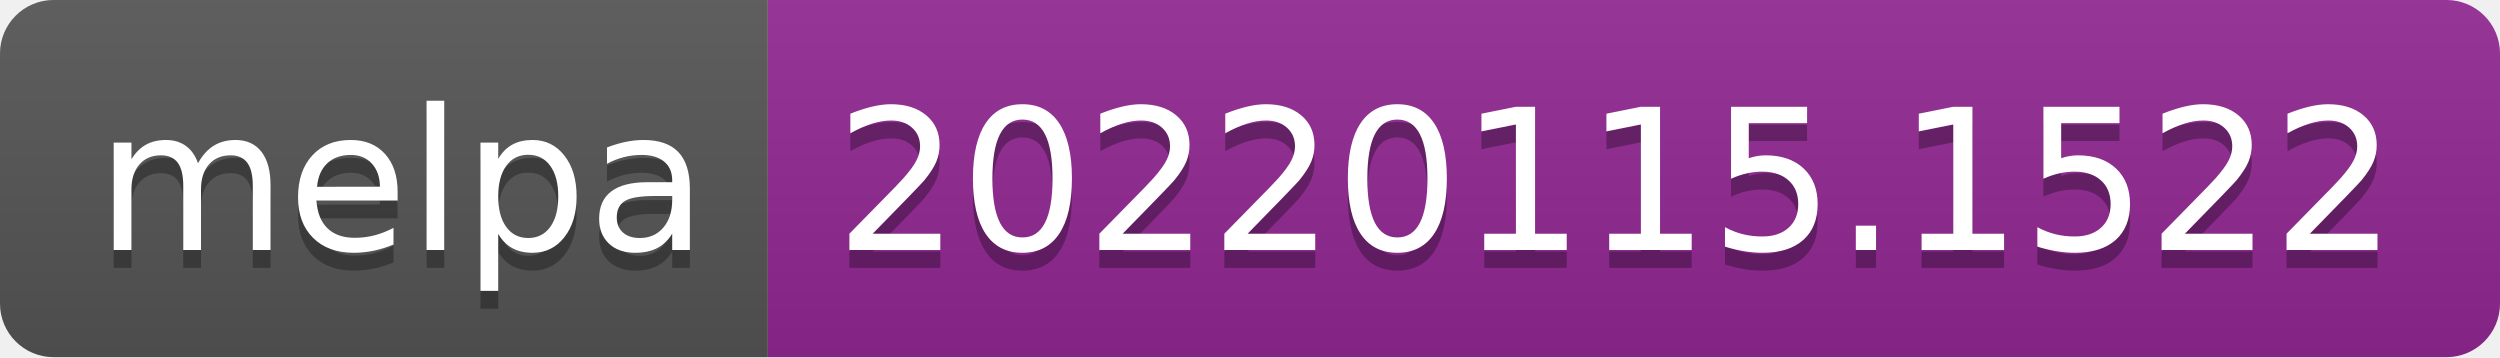
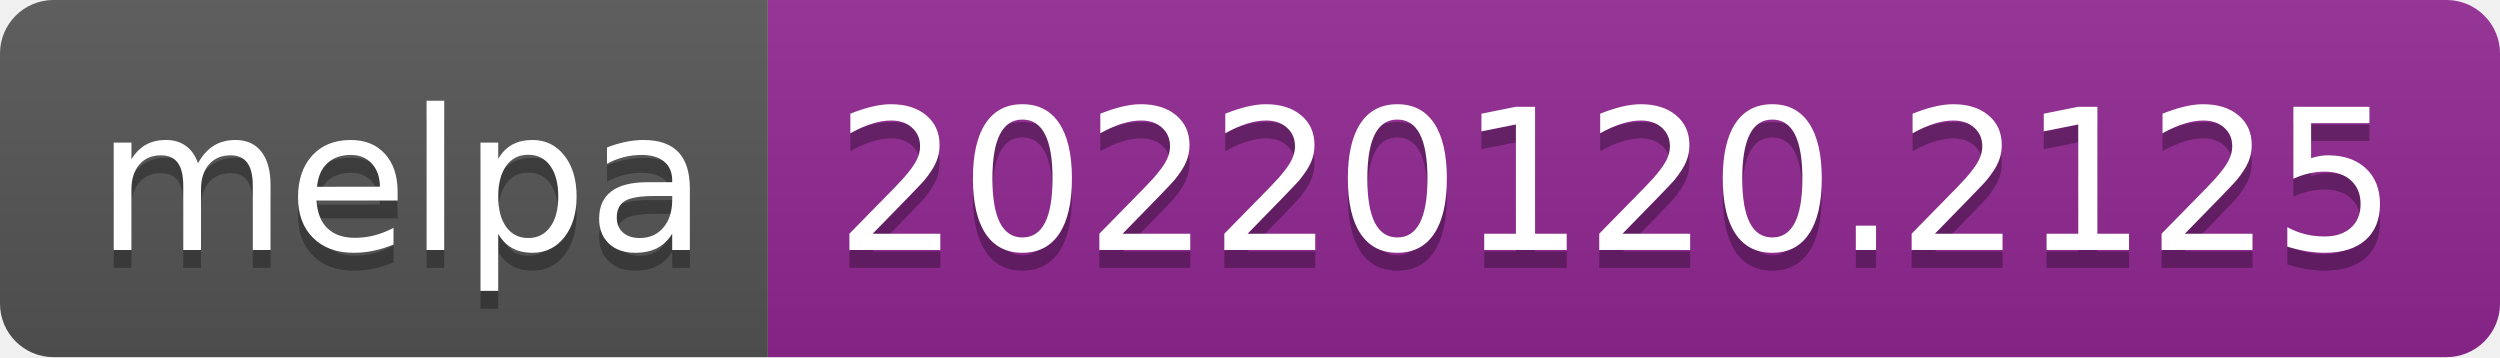
- <svg xmlns="http://www.w3.org/2000/svg" width="140" height="20" role="img" aria-label="melpa: 20220115.1522">
+ <svg xmlns="http://www.w3.org/2000/svg" width="140" height="20" role="img" aria-label="melpa: 20220120.2125">
  <linearGradient id="s" x2="0" y2="100%">
    <stop offset="0" stop-color="#bbb" stop-opacity=".1" />
    <stop offset="1" stop-opacity=".1" />
  </linearGradient>
  <clipPath id="r">
    <rect width="140" height="20" rx="3" fill="#fff" />
  </clipPath>
  <g clip-path="url(#r)">
    <rect width="43" height="20" fill="#555" />
    <rect x="43" width="97" height="20" fill="#922793" />
    <rect width="140" height="20" fill="url(#s)" />
  </g>
  <g fill="#fff" text-anchor="middle" font-family="Verdana,Geneva,DejaVu Sans,sans-serif" text-rendering="geometricPrecision" font-size="110">
    <text aria-hidden="true" x="225" y="150" fill="#010101" fill-opacity=".3" transform="scale(.1)" textLength="330">melpa</text>
    <text x="225" y="140" transform="scale(.1)" fill="#fff" textLength="330">melpa</text>
-     <text aria-hidden="true" x="905" y="150" fill="#010101" fill-opacity=".3" transform="scale(.1)" textLength="870">20220115.1522</text>
-     <text x="905" y="140" transform="scale(.1)" fill="#fff" textLength="870">20220115.1522</text>
+     <text aria-hidden="true" x="905" y="150" fill="#010101" fill-opacity=".3" transform="scale(.1)" textLength="870">20220120.2125</text>
+     <text x="905" y="140" transform="scale(.1)" fill="#fff" textLength="870">20220120.2125</text>
  </g>
</svg>
